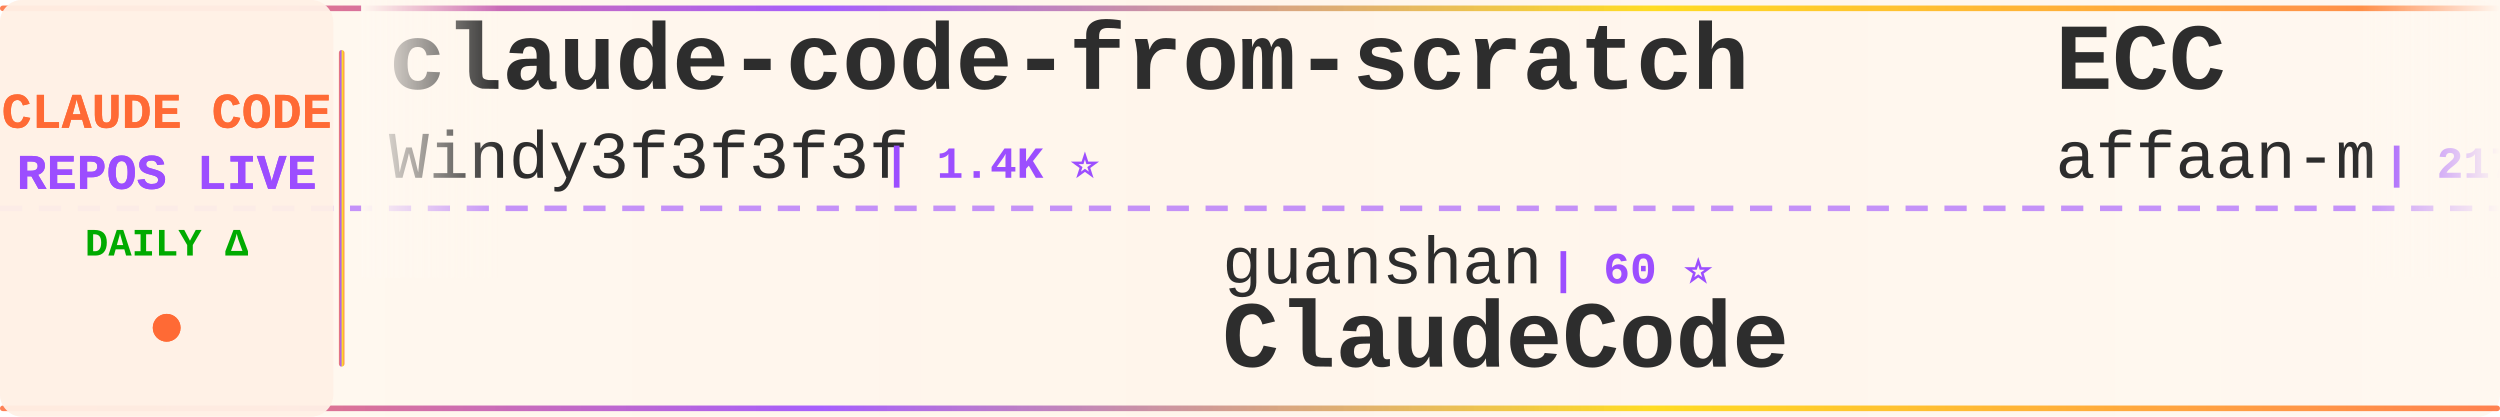
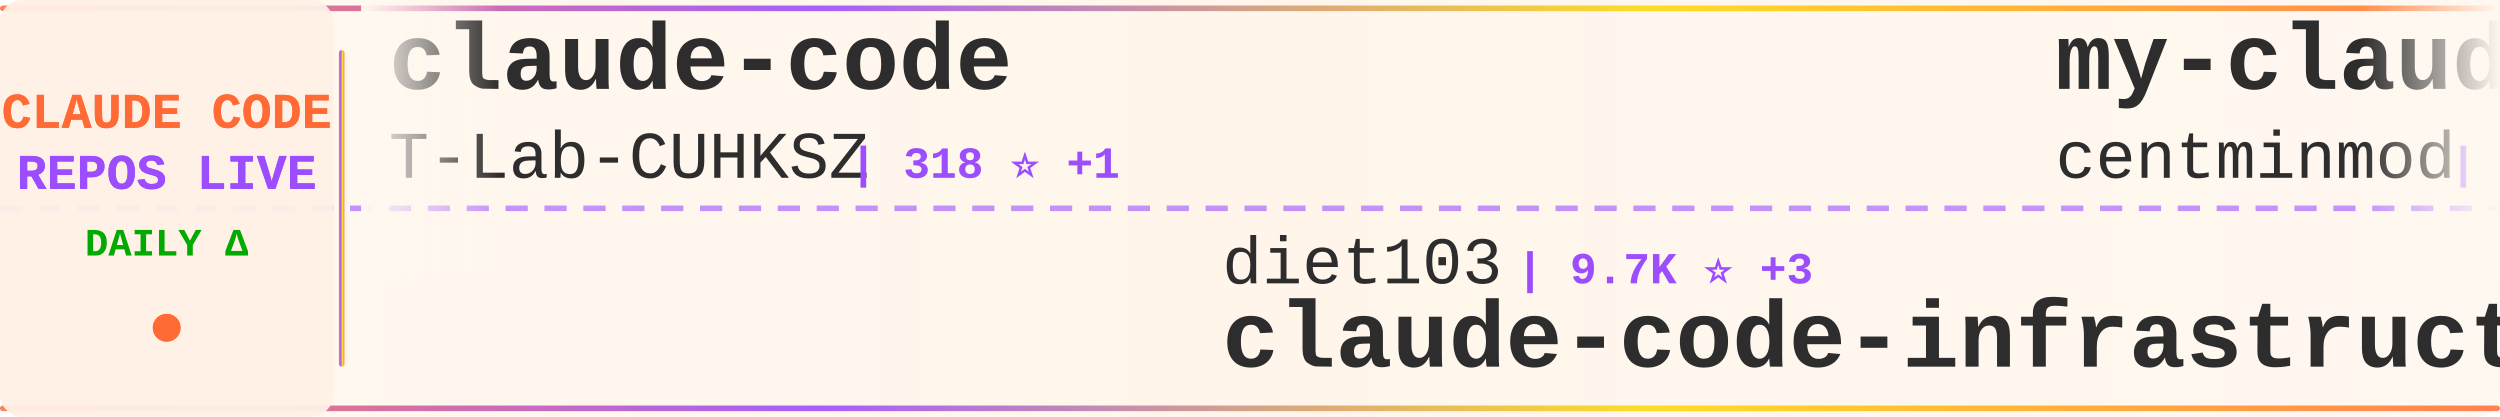
<svg xmlns="http://www.w3.org/2000/svg" width="900" height="150">
  <defs>
    <linearGradient id="tickerBg" x1="0%" y1="0%" x2="100%" y2="0%">
      <stop offset="0%" style="stop-color:#fff8f0;stop-opacity:0.98" />
      <stop offset="50%" style="stop-color:#fff5eb;stop-opacity:1" />
      <stop offset="100%" style="stop-color:#fff8f0;stop-opacity:0.98" />
    </linearGradient>
    <linearGradient id="borderGrad" x1="0%" y1="0%" x2="100%" y2="0%">
      <stop offset="0%" style="stop-color:#FF6B35;stop-opacity:0.85">
        <animate attributeName="stop-opacity" values="0.85;1;0.85" dur="2s" repeatCount="indefinite" />
      </stop>
      <stop offset="33%" style="stop-color:#9C4EFF;stop-opacity:0.9">
        <animate attributeName="stop-opacity" values="0.9;1;0.9" dur="2.2s" repeatCount="indefinite" />
      </stop>
      <stop offset="66%" style="stop-color:#FFD700;stop-opacity:0.85">
        <animate attributeName="stop-opacity" values="0.85;1;0.85" dur="1.8s" repeatCount="indefinite" />
      </stop>
      <stop offset="100%" style="stop-color:#FF6B35;stop-opacity:0.85">
        <animate attributeName="stop-opacity" values="0.85;1;0.85" dur="2s" repeatCount="indefinite" />
      </stop>
    </linearGradient>
    <filter id="textGlow">
      <feGaussianBlur stdDeviation="0.15" result="coloredBlur" />
      <feMerge>
        <feMergeNode in="coloredBlur" />
        <feMergeNode in="SourceGraphic" />
      </feMerge>
    </filter>
    <filter id="metricGlow">
      <feGaussianBlur stdDeviation="0.2" result="coloredBlur" />
      <feMerge>
        <feMergeNode in="coloredBlur" />
        <feMergeNode in="SourceGraphic" />
      </feMerge>
    </filter>
    <linearGradient id="leftFade" x1="0%" y1="0%" x2="100%" y2="0%">
      <stop offset="0%" style="stop-color:#fff8f0;stop-opacity:1" />
      <stop offset="100%" style="stop-color:#fff8f0;stop-opacity:0" />
    </linearGradient>
    <linearGradient id="rightFade" x1="0%" y1="0%" x2="100%" y2="0%">
      <stop offset="0%" style="stop-color:#fff8f0;stop-opacity:0" />
      <stop offset="100%" style="stop-color:#fff8f0;stop-opacity:1" />
    </linearGradient>
  </defs>
  <rect width="900" height="150" fill="url(#tickerBg)" rx="8" />
  <rect x="0" y="2" width="900" height="2" fill="url(#borderGrad)" rx="1" />
  <rect x="0" y="146" width="900" height="2" fill="url(#borderGrad)" rx="1" />
  <line x1="0" y1="75" x2="900" y2="75" stroke="#9C4EFF" stroke-width="2" stroke-dasharray="8 6" opacity="0.6" />
  <rect x="0" y="0" width="120" height="150" fill="#fff0e6" opacity="0.95" rx="8" />
  <text x="60" y="46" font-family="'Courier New', monospace" font-size="18" font-weight="bold" fill="#FF6B35" text-anchor="middle" filter="url(#textGlow)">
    CLAUDE CODE
  </text>
  <text x="60" y="68" font-family="'Courier New', monospace" font-size="18" font-weight="bold" fill="#9C4EFF" text-anchor="middle" filter="url(#textGlow)">
    REPOS LIVE
  </text>
  <text x="60" y="92" font-family="'Courier New', monospace" font-size="14" font-weight="bold" fill="#00aa00" text-anchor="middle">
    DAILY Δ
  </text>
  <circle cx="60" cy="118" r="5" fill="#FF6B35" filter="url(#metricGlow)">
    <animate attributeName="r" values="4;6;4" dur="1.5s" repeatCount="indefinite" />
    <animate attributeName="opacity" values="0.6;1;0.6" dur="1.5s" repeatCount="indefinite" />
  </circle>
  <rect x="122" y="18" width="2" height="114" fill="url(#borderGrad)" rx="1" />
  <clipPath id="tickerClip">
    <rect x="130" y="0" width="770" height="150" />
  </clipPath>
  <g clip-path="url(#tickerClip)">
    <g id="tickerItems">
      <animateTransform attributeName="transform" attributeType="XML" type="translate" from="0 0" to="-3000 0" dur="54s" repeatCount="indefinite" />
      <g transform="translate(0, 0)">
-         <text x="140" y="32" font-family="'Courier New', monospace" font-size="34" font-weight="bold" fill="#2d2d2d">claude-code-from-scratch</text>
-         <text x="140" y="64" font-family="'Courier New', monospace" font-size="24" font-weight="normal" fill="#2d2d2d" opacity="1.0">Windy3f3f3f3f</text>
-         <text x="318" y="64" font-family="'Courier New', monospace" font-size="16" font-weight="bold" fill="#9C4EFF"> | 1.4K ⭐</text>
+         <text x="140" y="32" font-family="'Courier New', monospace" font-size="34" font-weight="bold" fill="#2d2d2d">claude-code</text>
+         <text x="140" y="64" font-family="'Courier New', monospace" font-size="24" font-weight="normal" fill="#2d2d2d" opacity="1.0">T-Lab-CUHKSZ</text>
+         <text x="306" y="64" font-family="'Courier New', monospace" font-size="16" font-weight="bold" fill="#9C4EFF"> | 318 ⭐ +1</text>
      </g>
      <g transform="translate(300, 0)">
-         <text x="140" y="102" font-family="'Courier New', monospace" font-size="24" font-weight="normal" fill="#2d2d2d" opacity="1.0">guanshan</text>
-         <text x="258" y="102" font-family="'Courier New', monospace" font-size="16" font-weight="bold" fill="#9C4EFF"> | 60 ⭐</text>
-         <text x="140" y="132" font-family="'Courier New', monospace" font-size="34" font-weight="bold" fill="#2d2d2d">ClaudeCode</text>
+         <text x="140" y="102" font-family="'Courier New', monospace" font-size="24" font-weight="normal" fill="#2d2d2d" opacity="1.0">diet103</text>
+         <text x="246" y="102" font-family="'Courier New', monospace" font-size="16" font-weight="bold" fill="#9C4EFF"> | 9.7K ⭐ +3</text>
+         <text x="140" y="132" font-family="'Courier New', monospace" font-size="34" font-weight="bold" fill="#2d2d2d">claude-code-infrastructu...</text>
      </g>
      <g transform="translate(600, 0)">
-         <text x="140" y="32" font-family="'Courier New', monospace" font-size="34" font-weight="bold" fill="#2d2d2d">ECC</text>
-         <text x="140" y="64" font-family="'Courier New', monospace" font-size="24" font-weight="normal" fill="#2d2d2d" opacity="1.0">affaan-m</text>
-         <text x="258" y="64" font-family="'Courier New', monospace" font-size="16" font-weight="bold" fill="#9C4EFF"> | 217.4K ⭐ +619</text>
+         <text x="140" y="32" font-family="'Courier New', monospace" font-size="34" font-weight="bold" fill="#2d2d2d">my-claude-code-setup</text>
+         <text x="140" y="64" font-family="'Courier New', monospace" font-size="24" font-weight="normal" fill="#2d2d2d" opacity="1.0">centminmod</text>
+         <text x="282" y="64" font-family="'Courier New', monospace" font-size="16" font-weight="bold" fill="#9C4EFF"> | 2.4K ⭐ +2</text>
      </g>
      <g transform="translate(900, 0)">
        <text x="140" y="102" font-family="'Courier New', monospace" font-size="24" font-weight="normal" fill="#2d2d2d" opacity="1.0">Windy3f3f3f3f</text>
-         <text x="318" y="102" font-family="'Courier New', monospace" font-size="16" font-weight="bold" fill="#9C4EFF"> | 2.7K ⭐ +11</text>
-         <text x="140" y="132" font-family="'Courier New', monospace" font-size="34" font-weight="bold" fill="#2d2d2d">how-claude-code-works</text>
+         <text x="318" y="102" font-family="'Courier New', monospace" font-size="16" font-weight="bold" fill="#9C4EFF"> | 1.4K ⭐ +4</text>
+         <text x="140" y="132" font-family="'Courier New', monospace" font-size="34" font-weight="bold" fill="#2d2d2d">claude-code-from-scratch</text>
      </g>
      <g transform="translate(1200, 0)">
-         <text x="140" y="32" font-family="'Courier New', monospace" font-size="34" font-weight="bold" fill="#2d2d2d">claude-coder</text>
-         <text x="140" y="64" font-family="'Courier New', monospace" font-size="24" font-weight="normal" fill="#2d2d2d" opacity="1.0">kodu-ai</text>
-         <text x="246" y="64" font-family="'Courier New', monospace" font-size="16" font-weight="bold" fill="#9C4EFF"> | 5.3K ⭐</text>
+         <text x="140" y="32" font-family="'Courier New', monospace" font-size="34" font-weight="bold" fill="#2d2d2d">claude-code</text>
+         <text x="140" y="64" font-family="'Courier New', monospace" font-size="24" font-weight="normal" fill="#2d2d2d" opacity="1.0">jarmuine</text>
+         <text x="258" y="64" font-family="'Courier New', monospace" font-size="16" font-weight="bold" fill="#9C4EFF"> | 2.2K ⭐ +5</text>
      </g>
      <g transform="translate(1500, 0)">
-         <text x="140" y="102" font-family="'Courier New', monospace" font-size="24" font-weight="normal" fill="#2d2d2d" opacity="1.0">centminmod</text>
-         <text x="282" y="102" font-family="'Courier New', monospace" font-size="16" font-weight="bold" fill="#9C4EFF"> | 2.4K ⭐ +2</text>
-         <text x="140" y="132" font-family="'Courier New', monospace" font-size="34" font-weight="bold" fill="#2d2d2d">my-claude-code-setup</text>
+         <text x="140" y="102" font-family="'Courier New', monospace" font-size="24" font-weight="normal" fill="#2d2d2d" opacity="1.0">VineeTagarwaL-code</text>
+         <text x="378" y="102" font-family="'Courier New', monospace" font-size="16" font-weight="bold" fill="#9C4EFF"> | 276 ⭐</text>
+         <text x="140" y="132" font-family="'Courier New', monospace" font-size="34" font-weight="bold" fill="#2d2d2d">claude-code</text>
      </g>
      <g transform="translate(1800, 0)">
-         <text x="140" y="32" font-family="'Courier New', monospace" font-size="34" font-weight="bold" fill="#2d2d2d">ralph-claude-code</text>
-         <text x="140" y="64" font-family="'Courier New', monospace" font-size="24" font-weight="normal" fill="#2d2d2d" opacity="1.0">frankbria</text>
-         <text x="270" y="64" font-family="'Courier New', monospace" font-size="16" font-weight="bold" fill="#9C4EFF"> | 9.4K ⭐ +27</text>
+         <text x="140" y="32" font-family="'Courier New', monospace" font-size="34" font-weight="bold" fill="#2d2d2d">claude-code-router</text>
+         <text x="140" y="64" font-family="'Courier New', monospace" font-size="24" font-weight="normal" fill="#2d2d2d" opacity="1.0">musistudio</text>
+         <text x="282" y="64" font-family="'Courier New', monospace" font-size="16" font-weight="bold" fill="#9C4EFF"> | 35.1K ⭐ +56</text>
      </g>
      <g transform="translate(2100, 0)">
-         <text x="140" y="102" font-family="'Courier New', monospace" font-size="24" font-weight="normal" fill="#2d2d2d" opacity="1.0">ponponon</text>
-         <text x="258" y="102" font-family="'Courier New', monospace" font-size="16" font-weight="bold" fill="#9C4EFF"> | 2.3K ⭐ +3</text>
-         <text x="140" y="132" font-family="'Courier New', monospace" font-size="34" font-weight="bold" fill="#2d2d2d">claude_code_src</text>
+         <text x="140" y="102" font-family="'Courier New', monospace" font-size="24" font-weight="normal" fill="#2d2d2d" opacity="1.0">fuergaosi233</text>
+         <text x="306" y="102" font-family="'Courier New', monospace" font-size="16" font-weight="bold" fill="#9C4EFF"> | 2.7K ⭐ +2</text>
+         <text x="140" y="132" font-family="'Courier New', monospace" font-size="34" font-weight="bold" fill="#2d2d2d">claude-code-proxy</text>
      </g>
      <g transform="translate(2400, 0)">
-         <text x="140" y="32" font-family="'Courier New', monospace" font-size="34" font-weight="bold" fill="#2d2d2d">Auto-claude-code-researc...</text>
-         <text x="140" y="64" font-family="'Courier New', monospace" font-size="24" font-weight="normal" fill="#2d2d2d" opacity="1.0">wanshuiyin</text>
-         <text x="282" y="64" font-family="'Courier New', monospace" font-size="16" font-weight="bold" fill="#9C4EFF"> | 12.3K ⭐ +74</text>
+         <text x="140" y="32" font-family="'Courier New', monospace" font-size="34" font-weight="bold" fill="#2d2d2d">how-claude-code-works</text>
+         <text x="140" y="64" font-family="'Courier New', monospace" font-size="24" font-weight="normal" fill="#2d2d2d" opacity="1.0">Windy3f3f3f3f</text>
+         <text x="318" y="64" font-family="'Courier New', monospace" font-size="16" font-weight="bold" fill="#9C4EFF"> | 2.7K ⭐ +8</text>
      </g>
      <g transform="translate(2700, 0)">
-         <text x="140" y="102" font-family="'Courier New', monospace" font-size="24" font-weight="normal" fill="#2d2d2d" opacity="1.0">lintsinghua</text>
-         <text x="294" y="102" font-family="'Courier New', monospace" font-size="16" font-weight="bold" fill="#9C4EFF"> | 3.7K ⭐ +13</text>
-         <text x="140" y="132" font-family="'Courier New', monospace" font-size="34" font-weight="bold" fill="#2d2d2d">claude-code-book</text>
+         <text x="140" y="102" font-family="'Courier New', monospace" font-size="24" font-weight="normal" fill="#2d2d2d" opacity="1.0">zebbern</text>
+         <text x="246" y="102" font-family="'Courier New', monospace" font-size="16" font-weight="bold" fill="#9C4EFF"> | 4.3K ⭐ +8</text>
+         <text x="140" y="132" font-family="'Courier New', monospace" font-size="34" font-weight="bold" fill="#2d2d2d">claude-code-guide</text>
      </g>
      <g transform="translate(3000, 0)">
-         <text x="140" y="32" font-family="'Courier New', monospace" font-size="34" font-weight="bold" fill="#2d2d2d">claude-code-from-scratch</text>
-         <text x="140" y="64" font-family="'Courier New', monospace" font-size="24" font-weight="normal" fill="#2d2d2d" opacity="1.0">Windy3f3f3f3f</text>
-         <text x="318" y="64" font-family="'Courier New', monospace" font-size="16" font-weight="bold" fill="#9C4EFF"> | 1.4K ⭐</text>
+         <text x="140" y="32" font-family="'Courier New', monospace" font-size="34" font-weight="bold" fill="#2d2d2d">claude-code</text>
+         <text x="140" y="64" font-family="'Courier New', monospace" font-size="24" font-weight="normal" fill="#2d2d2d" opacity="1.0">T-Lab-CUHKSZ</text>
+         <text x="306" y="64" font-family="'Courier New', monospace" font-size="16" font-weight="bold" fill="#9C4EFF"> | 318 ⭐ +1</text>
      </g>
      <g transform="translate(3300, 0)">
-         <text x="140" y="102" font-family="'Courier New', monospace" font-size="24" font-weight="normal" fill="#2d2d2d" opacity="1.0">guanshan</text>
-         <text x="258" y="102" font-family="'Courier New', monospace" font-size="16" font-weight="bold" fill="#9C4EFF"> | 60 ⭐</text>
-         <text x="140" y="132" font-family="'Courier New', monospace" font-size="34" font-weight="bold" fill="#2d2d2d">ClaudeCode</text>
+         <text x="140" y="102" font-family="'Courier New', monospace" font-size="24" font-weight="normal" fill="#2d2d2d" opacity="1.0">diet103</text>
+         <text x="246" y="102" font-family="'Courier New', monospace" font-size="16" font-weight="bold" fill="#9C4EFF"> | 9.7K ⭐ +3</text>
+         <text x="140" y="132" font-family="'Courier New', monospace" font-size="34" font-weight="bold" fill="#2d2d2d">claude-code-infrastructu...</text>
      </g>
      <g transform="translate(3600, 0)">
-         <text x="140" y="32" font-family="'Courier New', monospace" font-size="34" font-weight="bold" fill="#2d2d2d">ECC</text>
-         <text x="140" y="64" font-family="'Courier New', monospace" font-size="24" font-weight="normal" fill="#2d2d2d" opacity="1.0">affaan-m</text>
-         <text x="258" y="64" font-family="'Courier New', monospace" font-size="16" font-weight="bold" fill="#9C4EFF"> | 217.4K ⭐ +619</text>
+         <text x="140" y="32" font-family="'Courier New', monospace" font-size="34" font-weight="bold" fill="#2d2d2d">my-claude-code-setup</text>
+         <text x="140" y="64" font-family="'Courier New', monospace" font-size="24" font-weight="normal" fill="#2d2d2d" opacity="1.0">centminmod</text>
+         <text x="282" y="64" font-family="'Courier New', monospace" font-size="16" font-weight="bold" fill="#9C4EFF"> | 2.4K ⭐ +2</text>
      </g>
      <g transform="translate(3900, 0)">
        <text x="140" y="102" font-family="'Courier New', monospace" font-size="24" font-weight="normal" fill="#2d2d2d" opacity="1.0">Windy3f3f3f3f</text>
-         <text x="318" y="102" font-family="'Courier New', monospace" font-size="16" font-weight="bold" fill="#9C4EFF"> | 2.7K ⭐ +11</text>
-         <text x="140" y="132" font-family="'Courier New', monospace" font-size="34" font-weight="bold" fill="#2d2d2d">how-claude-code-works</text>
+         <text x="318" y="102" font-family="'Courier New', monospace" font-size="16" font-weight="bold" fill="#9C4EFF"> | 1.4K ⭐ +4</text>
+         <text x="140" y="132" font-family="'Courier New', monospace" font-size="34" font-weight="bold" fill="#2d2d2d">claude-code-from-scratch</text>
      </g>
    </g>
  </g>
  <rect x="130" y="0" width="50" height="100" fill="url(#leftFade)" />
  <rect x="850" y="0" width="50" height="100" fill="url(#rightFade)" />
</svg>
